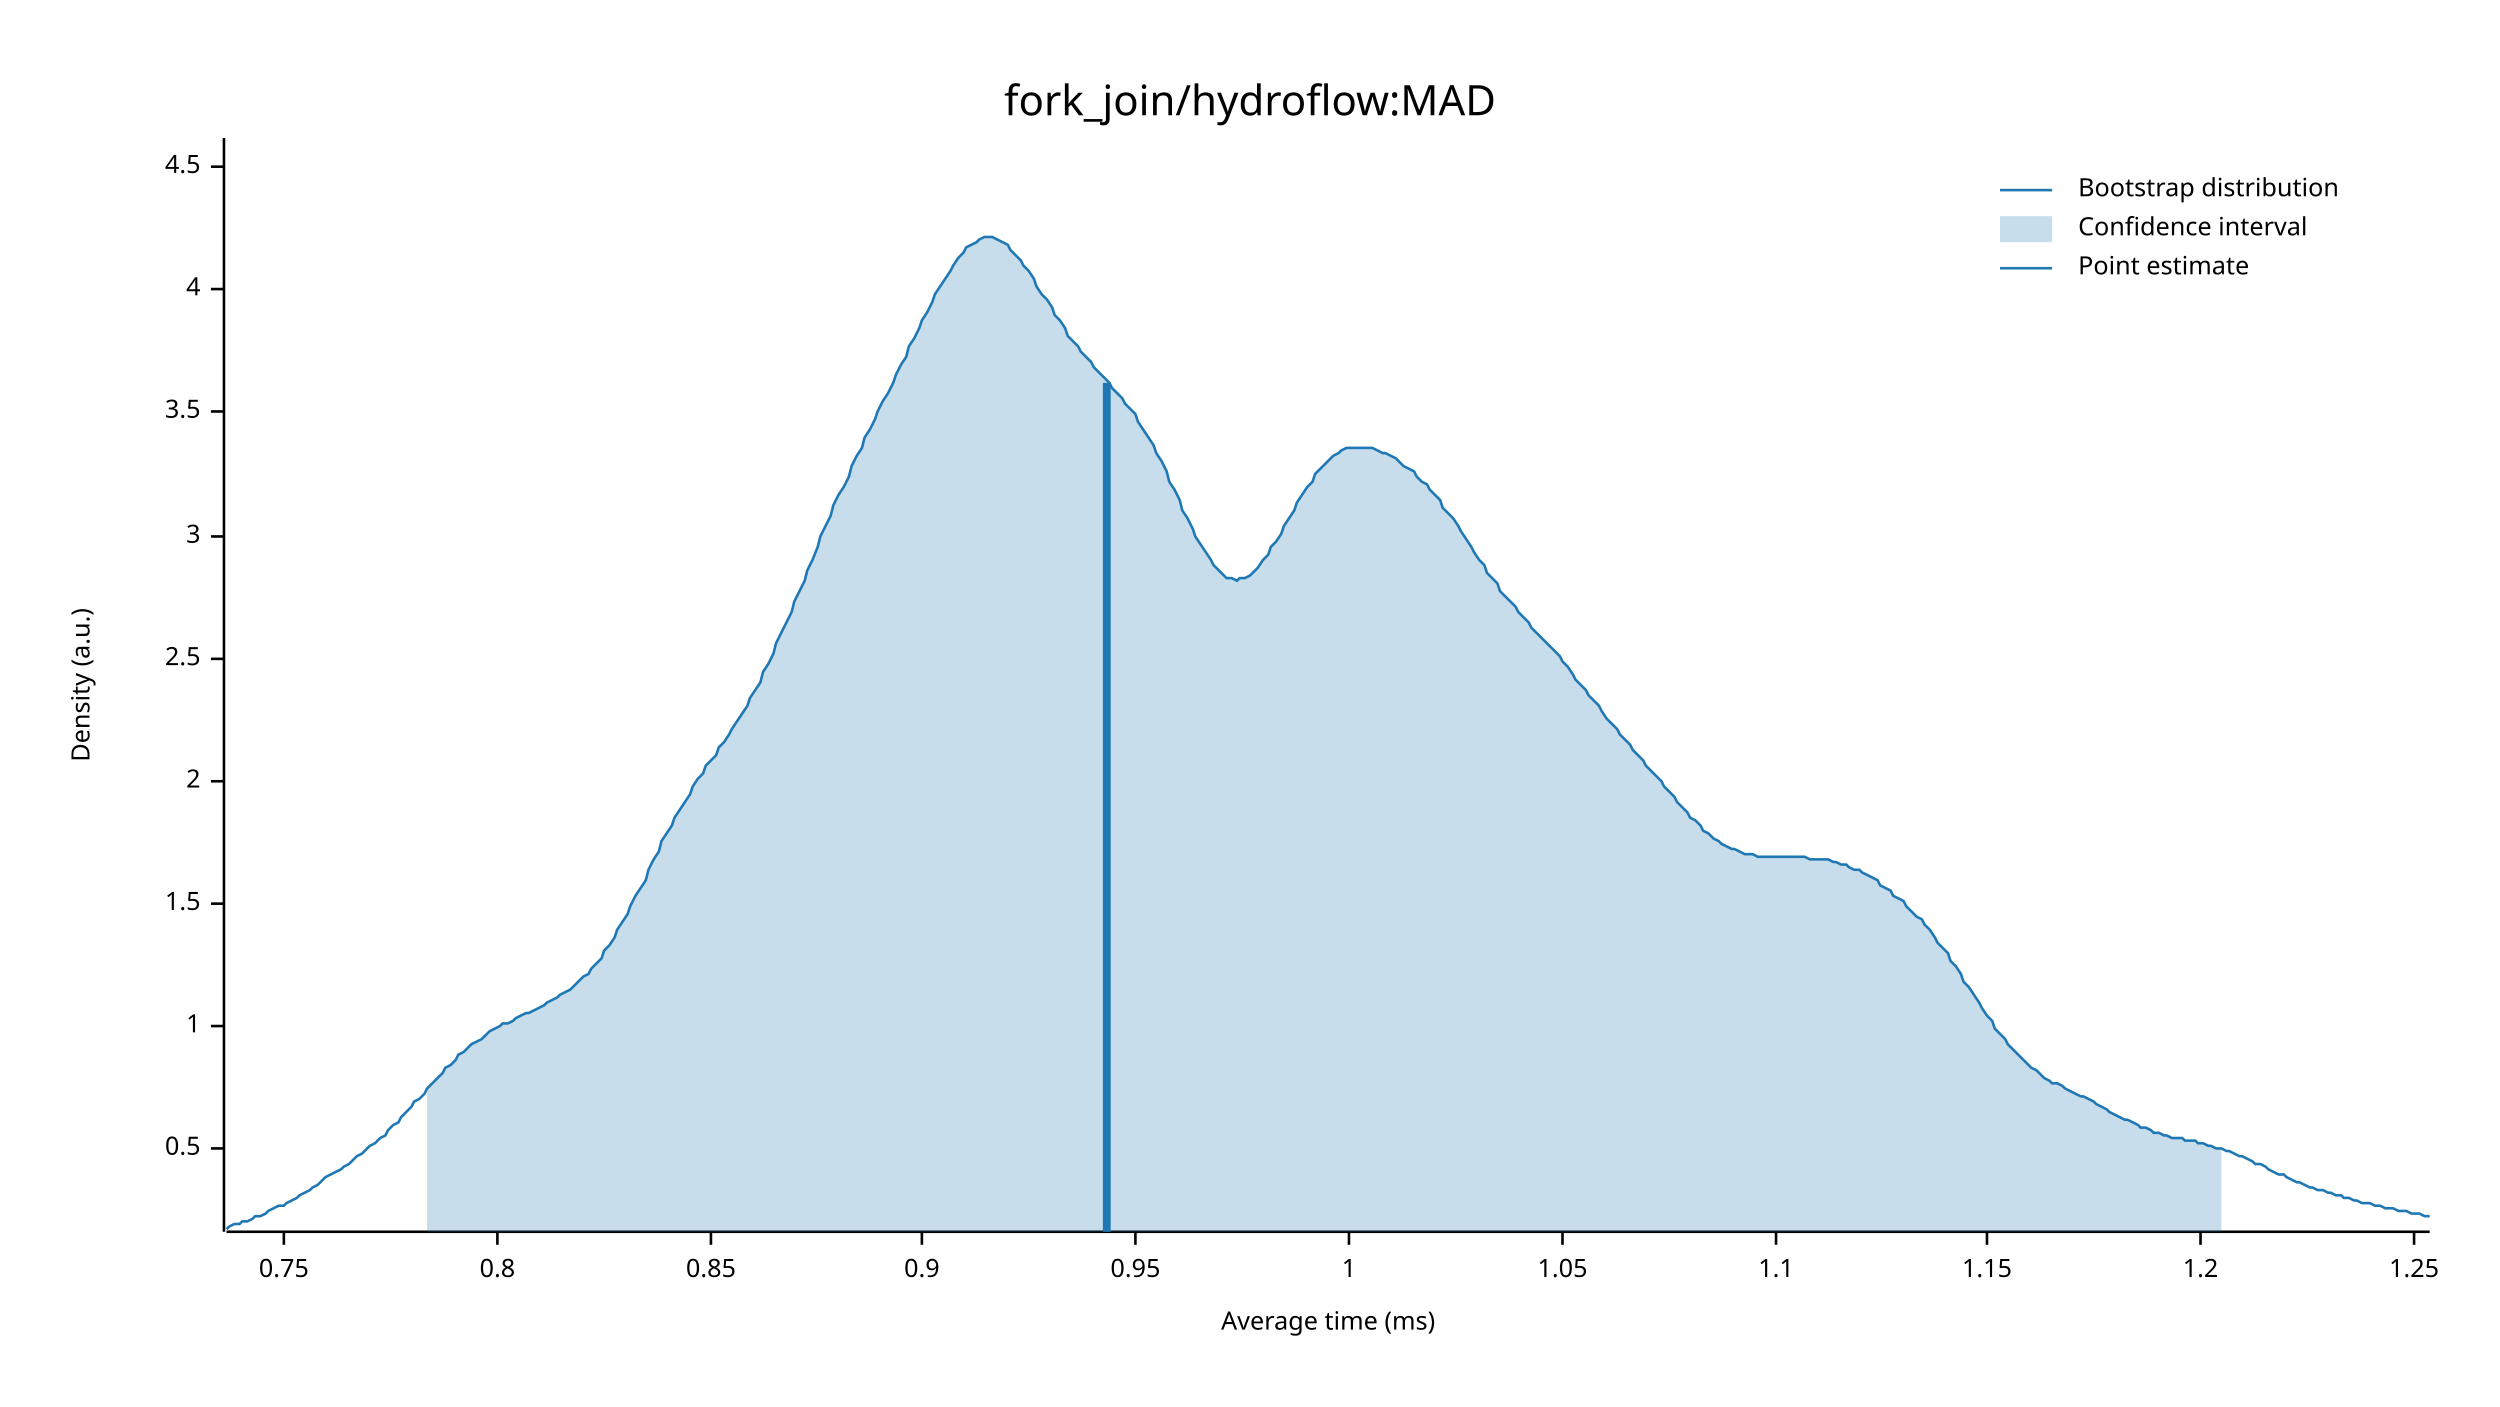
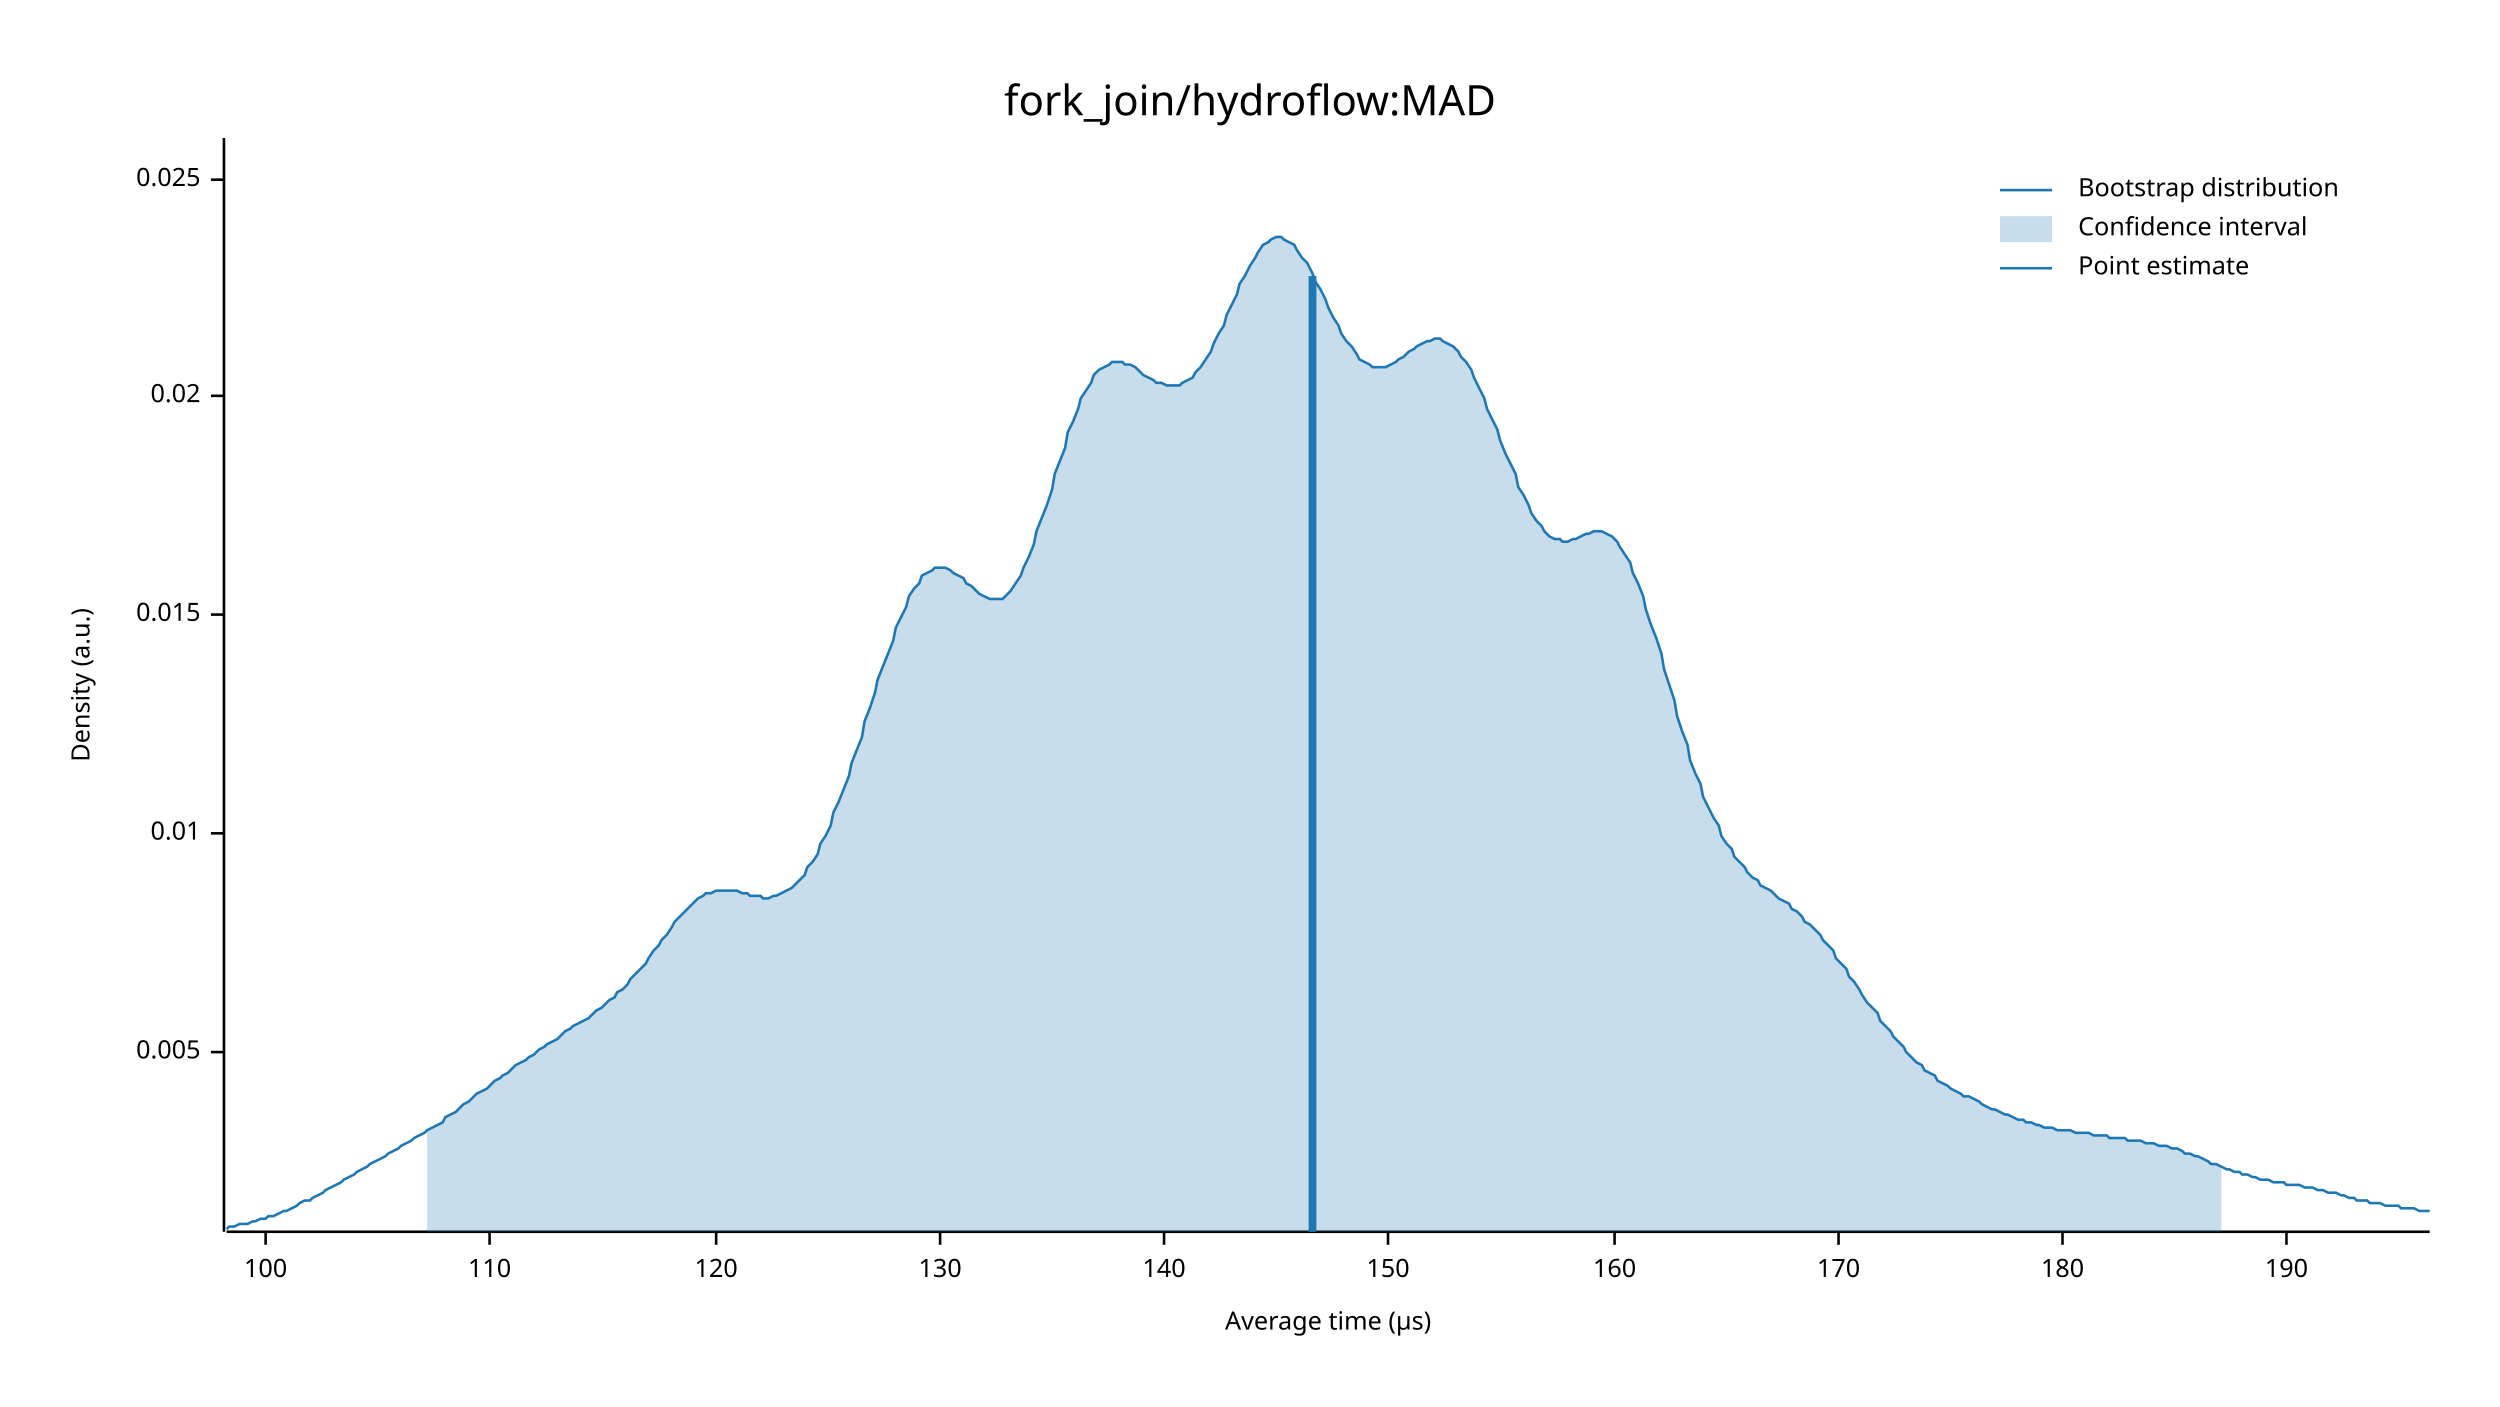
<svg xmlns="http://www.w3.org/2000/svg" width="960" height="540" viewBox="0 0 960 540">
  <text x="480" y="32" dy="0.76em" text-anchor="middle" font-family="sans-serif" font-size="16.129" opacity="1" fill="#000000">
fork_join/hydroflow:MAD
</text>
  <text x="27" y="263" dy="0.76em" text-anchor="middle" font-family="sans-serif" font-size="9.677" opacity="1" fill="#000000" transform="rotate(270, 27, 263)">
Density (a.u.)
</text>
  <text x="510" y="513" dy="-0.5ex" text-anchor="middle" font-family="sans-serif" font-size="9.677" opacity="1" fill="#000000">
- Average time (ms)
+ Average time (µs)
</text>
  <polyline fill="none" opacity="1" stroke="#000000" stroke-width="1" points="86,53 86,473 " />
-   <text x="77" y="441" dy="0.5ex" text-anchor="end" font-family="sans-serif" font-size="9.677" opacity="1" fill="#000000">
- 0.5
+   <text x="77" y="404" dy="0.5ex" text-anchor="end" font-family="sans-serif" font-size="9.677" opacity="1" fill="#000000">
+ 0.005
</text>
-   <polyline fill="none" opacity="1" stroke="#000000" stroke-width="1" points="81,441 86,441 " />
-   <text x="77" y="394" dy="0.5ex" text-anchor="end" font-family="sans-serif" font-size="9.677" opacity="1" fill="#000000">
- 1
+   <polyline fill="none" opacity="1" stroke="#000000" stroke-width="1" points="81,404 86,404 " />
+   <text x="77" y="320" dy="0.5ex" text-anchor="end" font-family="sans-serif" font-size="9.677" opacity="1" fill="#000000">
+ 0.01
</text>
-   <polyline fill="none" opacity="1" stroke="#000000" stroke-width="1" points="81,394 86,394 " />
-   <text x="77" y="347" dy="0.5ex" text-anchor="end" font-family="sans-serif" font-size="9.677" opacity="1" fill="#000000">
- 1.5
+   <polyline fill="none" opacity="1" stroke="#000000" stroke-width="1" points="81,320 86,320 " />
+   <text x="77" y="236" dy="0.5ex" text-anchor="end" font-family="sans-serif" font-size="9.677" opacity="1" fill="#000000">
+ 0.015
</text>
-   <polyline fill="none" opacity="1" stroke="#000000" stroke-width="1" points="81,347 86,347 " />
-   <text x="77" y="300" dy="0.5ex" text-anchor="end" font-family="sans-serif" font-size="9.677" opacity="1" fill="#000000">
- 2
+   <polyline fill="none" opacity="1" stroke="#000000" stroke-width="1" points="81,236 86,236 " />
+   <text x="77" y="152" dy="0.5ex" text-anchor="end" font-family="sans-serif" font-size="9.677" opacity="1" fill="#000000">
+ 0.02
</text>
-   <polyline fill="none" opacity="1" stroke="#000000" stroke-width="1" points="81,300 86,300 " />
-   <text x="77" y="253" dy="0.5ex" text-anchor="end" font-family="sans-serif" font-size="9.677" opacity="1" fill="#000000">
- 2.5
+   <polyline fill="none" opacity="1" stroke="#000000" stroke-width="1" points="81,152 86,152 " />
+   <text x="77" y="69" dy="0.5ex" text-anchor="end" font-family="sans-serif" font-size="9.677" opacity="1" fill="#000000">
+ 0.025
</text>
-   <polyline fill="none" opacity="1" stroke="#000000" stroke-width="1" points="81,253 86,253 " />
-   <text x="77" y="206" dy="0.5ex" text-anchor="end" font-family="sans-serif" font-size="9.677" opacity="1" fill="#000000">
- 3
+   <polyline fill="none" opacity="1" stroke="#000000" stroke-width="1" points="81,69 86,69 " />
+   <polyline fill="none" opacity="1" stroke="#000000" stroke-width="1" points="87,473 933,473 " />
+   <text x="102" y="483" dy="0.76em" text-anchor="middle" font-family="sans-serif" font-size="9.677" opacity="1" fill="#000000">
+ 100
</text>
-   <polyline fill="none" opacity="1" stroke="#000000" stroke-width="1" points="81,206 86,206 " />
-   <text x="77" y="158" dy="0.5ex" text-anchor="end" font-family="sans-serif" font-size="9.677" opacity="1" fill="#000000">
- 3.5
+   <polyline fill="none" opacity="1" stroke="#000000" stroke-width="1" points="102,473 102,478 " />
+   <text x="188" y="483" dy="0.76em" text-anchor="middle" font-family="sans-serif" font-size="9.677" opacity="1" fill="#000000">
+ 110
</text>
-   <polyline fill="none" opacity="1" stroke="#000000" stroke-width="1" points="81,158 86,158 " />
-   <text x="77" y="111" dy="0.5ex" text-anchor="end" font-family="sans-serif" font-size="9.677" opacity="1" fill="#000000">
- 4
+   <polyline fill="none" opacity="1" stroke="#000000" stroke-width="1" points="188,473 188,478 " />
+   <text x="275" y="483" dy="0.76em" text-anchor="middle" font-family="sans-serif" font-size="9.677" opacity="1" fill="#000000">
+ 120
</text>
-   <polyline fill="none" opacity="1" stroke="#000000" stroke-width="1" points="81,111 86,111 " />
-   <text x="77" y="64" dy="0.5ex" text-anchor="end" font-family="sans-serif" font-size="9.677" opacity="1" fill="#000000">
- 4.5
+   <polyline fill="none" opacity="1" stroke="#000000" stroke-width="1" points="275,473 275,478 " />
+   <text x="361" y="483" dy="0.76em" text-anchor="middle" font-family="sans-serif" font-size="9.677" opacity="1" fill="#000000">
+ 130
</text>
-   <polyline fill="none" opacity="1" stroke="#000000" stroke-width="1" points="81,64 86,64 " />
-   <polyline fill="none" opacity="1" stroke="#000000" stroke-width="1" points="87,473 933,473 " />
-   <text x="109" y="483" dy="0.76em" text-anchor="middle" font-family="sans-serif" font-size="9.677" opacity="1" fill="#000000">
- 0.75
+   <polyline fill="none" opacity="1" stroke="#000000" stroke-width="1" points="361,473 361,478 " />
+   <text x="447" y="483" dy="0.76em" text-anchor="middle" font-family="sans-serif" font-size="9.677" opacity="1" fill="#000000">
+ 140
</text>
-   <polyline fill="none" opacity="1" stroke="#000000" stroke-width="1" points="109,473 109,478 " />
-   <text x="191" y="483" dy="0.76em" text-anchor="middle" font-family="sans-serif" font-size="9.677" opacity="1" fill="#000000">
- 0.8
+   <polyline fill="none" opacity="1" stroke="#000000" stroke-width="1" points="447,473 447,478 " />
+   <text x="533" y="483" dy="0.76em" text-anchor="middle" font-family="sans-serif" font-size="9.677" opacity="1" fill="#000000">
+ 150
</text>
-   <polyline fill="none" opacity="1" stroke="#000000" stroke-width="1" points="191,473 191,478 " />
-   <text x="273" y="483" dy="0.76em" text-anchor="middle" font-family="sans-serif" font-size="9.677" opacity="1" fill="#000000">
- 0.85
+   <polyline fill="none" opacity="1" stroke="#000000" stroke-width="1" points="533,473 533,478 " />
+   <text x="620" y="483" dy="0.76em" text-anchor="middle" font-family="sans-serif" font-size="9.677" opacity="1" fill="#000000">
+ 160
</text>
-   <polyline fill="none" opacity="1" stroke="#000000" stroke-width="1" points="273,473 273,478 " />
-   <text x="354" y="483" dy="0.76em" text-anchor="middle" font-family="sans-serif" font-size="9.677" opacity="1" fill="#000000">
- 0.9
+   <polyline fill="none" opacity="1" stroke="#000000" stroke-width="1" points="620,473 620,478 " />
+   <text x="706" y="483" dy="0.76em" text-anchor="middle" font-family="sans-serif" font-size="9.677" opacity="1" fill="#000000">
+ 170
</text>
-   <polyline fill="none" opacity="1" stroke="#000000" stroke-width="1" points="354,473 354,478 " />
-   <text x="436" y="483" dy="0.76em" text-anchor="middle" font-family="sans-serif" font-size="9.677" opacity="1" fill="#000000">
- 0.95
+   <polyline fill="none" opacity="1" stroke="#000000" stroke-width="1" points="706,473 706,478 " />
+   <text x="792" y="483" dy="0.76em" text-anchor="middle" font-family="sans-serif" font-size="9.677" opacity="1" fill="#000000">
+ 180
</text>
-   <polyline fill="none" opacity="1" stroke="#000000" stroke-width="1" points="436,473 436,478 " />
-   <text x="518" y="483" dy="0.76em" text-anchor="middle" font-family="sans-serif" font-size="9.677" opacity="1" fill="#000000">
- 1
+   <polyline fill="none" opacity="1" stroke="#000000" stroke-width="1" points="792,473 792,478 " />
+   <text x="878" y="483" dy="0.76em" text-anchor="middle" font-family="sans-serif" font-size="9.677" opacity="1" fill="#000000">
+ 190
</text>
-   <polyline fill="none" opacity="1" stroke="#000000" stroke-width="1" points="518,473 518,478 " />
-   <text x="600" y="483" dy="0.76em" text-anchor="middle" font-family="sans-serif" font-size="9.677" opacity="1" fill="#000000">
- 1.05
- </text>
-   <polyline fill="none" opacity="1" stroke="#000000" stroke-width="1" points="600,473 600,478 " />
-   <text x="682" y="483" dy="0.76em" text-anchor="middle" font-family="sans-serif" font-size="9.677" opacity="1" fill="#000000">
- 1.1
- </text>
-   <polyline fill="none" opacity="1" stroke="#000000" stroke-width="1" points="682,473 682,478 " />
-   <text x="763" y="483" dy="0.76em" text-anchor="middle" font-family="sans-serif" font-size="9.677" opacity="1" fill="#000000">
- 1.15
- </text>
-   <polyline fill="none" opacity="1" stroke="#000000" stroke-width="1" points="763,473 763,478 " />
-   <text x="845" y="483" dy="0.76em" text-anchor="middle" font-family="sans-serif" font-size="9.677" opacity="1" fill="#000000">
- 1.2
- </text>
-   <polyline fill="none" opacity="1" stroke="#000000" stroke-width="1" points="845,473 845,478 " />
-   <text x="927" y="483" dy="0.76em" text-anchor="middle" font-family="sans-serif" font-size="9.677" opacity="1" fill="#000000">
- 1.25
- </text>
-   <polyline fill="none" opacity="1" stroke="#000000" stroke-width="1" points="927,473 927,478 " />
-   <polyline fill="none" opacity="1" stroke="#1F78B4" stroke-width="1" points="87,472 88,471 90,470 92,470 93,469 95,469 97,468 98,467 100,467 102,466 103,465 105,464 107,463 109,463 110,462 112,461 114,460 115,459 117,458 119,457 120,456 122,455 124,453 125,452 127,451 129,450 131,449 132,448 134,447 136,445 137,444 139,443 141,441 142,440 144,439 146,437 148,436 149,434 151,432 153,431 154,429 156,427 158,425 159,423 161,422 163,420 164,418 166,416 168,414 170,412 171,410 173,409 175,407 176,405 178,404 180,402 181,401 183,400 185,399 187,397 188,396 190,395 192,394 193,393 195,393 197,392 198,391 200,390 202,389 203,389 205,388 207,387 209,386 210,385 212,384 214,383 215,382 217,381 219,380 220,379 222,377 224,375 226,374 227,372 229,370 231,368 232,365 234,363 236,360 237,357 239,354 241,351 242,348 244,344 246,341 248,338 249,334 251,330 253,327 254,323 256,320 258,317 259,314 261,311 263,308 265,305 266,302 268,299 270,297 271,294 273,292 275,290 276,287 278,285 280,282 281,280 283,277 285,274 287,271 288,268 290,265 292,262 293,258 295,255 297,251 298,247 300,243 302,239 304,235 305,231 307,227 309,223 310,219 312,215 314,210 315,206 317,202 319,198 320,194 322,190 324,187 326,183 327,179 329,175 331,172 332,168 334,165 336,161 337,158 339,154 341,151 343,147 344,144 346,140 348,137 349,133 351,130 353,126 354,123 356,120 358,116 359,113 361,110 363,107 365,104 366,102 368,99 370,97 371,95 373,94 375,93 376,92 378,91 380,91 381,91 383,92 385,93 387,94 388,96 390,98 392,100 393,102 395,104 397,107 398,110 400,113 402,115 404,118 405,121 407,123 409,126 410,129 412,131 414,133 415,135 417,137 419,139 420,141 422,143 424,145 426,147 427,149 429,151 431,153 432,155 434,157 436,159 437,162 439,165 441,168 443,171 444,174 446,177 448,181 449,185 451,188 453,192 454,196 456,199 458,203 459,206 461,209 463,212 465,215 466,217 468,219 470,221 471,222 473,222 475,223 476,222 478,222 480,221 482,219 483,218 485,215 487,213 488,210 490,208 492,205 493,202 495,199 497,196 498,193 500,190 502,187 504,185 505,182 507,180 509,178 510,177 512,175 514,174 515,173 517,172 519,172 521,172 522,172 524,172 526,172 527,172 529,173 531,174 532,174 534,175 536,176 537,177 539,179 541,180 543,181 544,183 546,185 548,186 549,188 551,190 553,192 554,195 556,197 558,199 560,202 561,204 563,207 565,210 566,212 568,215 570,217 571,220 573,222 575,224 576,227 578,229 580,231 582,233 583,235 585,237 587,239 588,241 590,243 592,245 593,246 595,248 597,250 599,252 600,254 602,256 604,259 605,261 607,263 609,265 610,267 612,269 614,271 615,273 617,276 619,278 621,280 622,282 624,284 626,286 627,288 629,290 631,292 632,294 634,296 636,298 638,300 639,302 641,304 643,306 644,308 646,310 648,312 649,314 651,315 653,317 654,319 656,320 658,322 660,323 661,324 663,325 665,326 666,326 668,327 670,328 671,328 673,328 675,329 676,329 678,329 680,329 682,329 683,329 685,329 687,329 688,329 690,329 692,329 693,329 695,330 697,330 699,330 700,330 702,330 704,331 705,331 707,332 709,332 710,333 712,334 714,334 715,335 717,336 719,337 721,338 722,340 724,341 726,342 727,344 729,345 731,346 732,348 734,350 736,352 738,353 739,355 741,357 743,360 744,362 746,364 748,366 749,369 751,371 753,374 754,377 756,379 758,382 760,385 761,387 763,390 765,392 766,395 768,397 770,399 771,401 773,403 775,405 777,407 778,408 780,410 782,411 783,412 785,414 787,415 788,416 790,416 792,417 793,418 795,419 797,420 799,421 800,421 802,422 804,423 805,424 807,425 809,426 810,427 812,428 814,429 816,430 817,430 819,431 821,432 822,433 824,433 826,434 827,435 829,435 831,436 832,436 834,437 836,437 838,437 839,438 841,438 843,438 844,439 846,439 848,440 849,440 851,441 853,441 855,442 856,442 858,443 860,444 861,444 863,445 865,446 866,447 868,447 870,448 871,449 873,450 875,451 877,451 878,452 880,453 882,454 883,454 885,455 887,456 888,456 890,457 892,457 894,458 895,458 897,459 899,459 900,460 902,460 904,461 905,461 907,462 909,462 910,462 912,463 914,463 916,464 917,464 919,464 921,465 922,465 924,465 926,466 927,466 929,466 931,467 933,467 " />
-   <polygon opacity="0.25" fill="#1F78B4" points="164,418 166,416 168,414 170,412 171,410 173,409 175,407 176,405 178,404 180,402 181,401 183,400 185,399 187,397 188,396 190,395 192,394 193,393 195,393 197,392 198,391 200,390 202,389 203,389 205,388 207,387 209,386 210,385 212,384 214,383 215,382 217,381 219,380 220,379 222,377 224,375 226,374 227,372 229,370 231,368 232,365 234,363 236,360 237,357 239,354 241,351 242,348 244,344 246,341 248,338 249,334 251,330 253,327 254,323 256,320 258,317 259,314 261,311 263,308 265,305 266,302 268,299 270,297 271,294 273,292 275,290 276,287 278,285 280,282 281,280 283,277 285,274 287,271 288,268 290,265 292,262 293,258 295,255 297,251 298,247 300,243 302,239 304,235 305,231 307,227 309,223 310,219 312,215 314,210 315,206 317,202 319,198 320,194 322,190 324,187 326,183 327,179 329,175 331,172 332,168 334,165 336,161 337,158 339,154 341,151 343,147 344,144 346,140 348,137 349,133 351,130 353,126 354,123 356,120 358,116 359,113 361,110 363,107 365,104 366,102 368,99 370,97 371,95 373,94 375,93 376,92 378,91 380,91 381,91 383,92 385,93 387,94 388,96 390,98 392,100 393,102 395,104 397,107 398,110 400,113 402,115 404,118 405,121 407,123 409,126 410,129 412,131 414,133 415,135 417,137 419,139 420,141 422,143 424,145 426,147 427,149 429,151 431,153 432,155 434,157 436,159 437,162 439,165 441,168 443,171 444,174 446,177 448,181 449,185 451,188 453,192 454,196 456,199 458,203 459,206 461,209 463,212 465,215 466,217 468,219 470,221 471,222 473,222 475,223 476,222 478,222 480,221 482,219 483,218 485,215 487,213 488,210 490,208 492,205 493,202 495,199 497,196 498,193 500,190 502,187 504,185 505,182 507,180 509,178 510,177 512,175 514,174 515,173 517,172 519,172 521,172 522,172 524,172 526,172 527,172 529,173 531,174 532,174 534,175 536,176 537,177 539,179 541,180 543,181 544,183 546,185 548,186 549,188 551,190 553,192 554,195 556,197 558,199 560,202 561,204 563,207 565,210 566,212 568,215 570,217 571,220 573,222 575,224 576,227 578,229 580,231 582,233 583,235 585,237 587,239 588,241 590,243 592,245 593,246 595,248 597,250 599,252 600,254 602,256 604,259 605,261 607,263 609,265 610,267 612,269 614,271 615,273 617,276 619,278 621,280 622,282 624,284 626,286 627,288 629,290 631,292 632,294 634,296 636,298 638,300 639,302 641,304 643,306 644,308 646,310 648,312 649,314 651,315 653,317 654,319 656,320 658,322 660,323 661,324 663,325 665,326 666,326 668,327 670,328 671,328 673,328 675,329 676,329 678,329 680,329 682,329 683,329 685,329 687,329 688,329 690,329 692,329 693,329 695,330 697,330 699,330 700,330 702,330 704,331 705,331 707,332 709,332 710,333 712,334 714,334 715,335 717,336 719,337 721,338 722,340 724,341 726,342 727,344 729,345 731,346 732,348 734,350 736,352 738,353 739,355 741,357 743,360 744,362 746,364 748,366 749,369 751,371 753,374 754,377 756,379 758,382 760,385 761,387 763,390 765,392 766,395 768,397 770,399 771,401 773,403 775,405 777,407 778,408 780,410 782,411 783,412 785,414 787,415 788,416 790,416 792,417 793,418 795,419 797,420 799,421 800,421 802,422 804,423 805,424 807,425 809,426 810,427 812,428 814,429 816,430 817,430 819,431 821,432 822,433 824,433 826,434 827,435 829,435 831,436 832,436 834,437 836,437 838,437 839,438 841,438 843,438 844,439 846,439 848,440 849,440 851,441 853,441 853,473 164,473 " />
-   <polyline fill="none" opacity="1" stroke="#1F78B4" stroke-width="3" points="425,473 425,147 " />
+   <polyline fill="none" opacity="1" stroke="#000000" stroke-width="1" points="878,473 878,478 " />
+   <polyline fill="none" opacity="1" stroke="#1F78B4" stroke-width="1" points="87,472 88,471 90,471 92,470 93,470 95,470 97,469 98,469 100,468 102,468 103,467 105,467 107,466 109,465 110,465 112,464 114,463 115,462 117,461 119,461 120,460 122,459 124,458 125,457 127,456 129,455 131,454 132,453 134,452 136,451 137,450 139,449 141,448 142,447 144,446 146,445 148,444 149,443 151,442 153,441 154,440 156,439 158,438 159,437 161,436 163,435 164,434 166,433 168,432 170,431 171,429 173,428 175,427 176,426 178,424 180,423 181,422 183,420 185,419 187,418 188,417 190,415 192,414 193,413 195,412 197,410 198,409 200,408 202,407 203,406 205,405 207,403 209,402 210,401 212,400 214,399 215,398 217,396 219,395 220,394 222,393 224,392 226,391 227,390 229,388 231,387 232,386 234,384 236,383 237,381 239,380 241,378 242,376 244,374 246,372 248,370 249,368 251,365 253,363 254,361 256,359 258,356 259,354 261,352 263,350 265,348 266,347 268,345 270,344 271,343 273,343 275,342 276,342 278,342 280,342 281,342 283,342 285,343 287,343 288,344 290,344 292,344 293,345 295,345 297,344 298,344 300,343 302,342 304,341 305,340 307,338 309,336 310,333 312,331 314,328 315,324 317,321 319,317 320,312 322,308 324,303 326,298 327,293 329,288 331,283 332,277 334,272 336,266 337,261 339,256 341,251 343,246 344,241 346,237 348,233 349,229 351,226 353,224 354,221 356,220 358,219 359,218 361,218 363,218 365,219 366,220 368,221 370,222 371,224 373,225 375,227 376,228 378,229 380,230 381,230 383,230 385,230 387,228 388,227 390,224 392,221 393,218 395,214 397,209 398,204 400,199 402,194 404,188 405,182 407,177 409,172 410,166 412,162 414,157 415,153 417,150 419,147 420,144 422,142 424,141 426,140 427,139 429,139 431,139 432,140 434,140 436,141 437,142 439,144 441,145 443,146 444,147 446,147 448,148 449,148 451,148 453,148 454,147 456,146 458,145 459,143 461,141 463,138 465,135 466,132 468,128 470,125 471,121 473,117 475,113 476,109 478,106 480,102 482,99 483,97 485,94 487,93 488,92 490,91 492,91 493,92 495,93 497,94 498,96 500,99 502,101 504,105 505,108 507,111 509,115 510,118 512,122 514,125 515,128 517,131 519,133 521,136 522,138 524,139 526,140 527,141 529,141 531,141 532,141 534,140 536,139 537,138 539,137 541,135 543,134 544,133 546,132 548,131 549,131 551,130 553,130 554,131 556,132 558,133 560,135 561,137 563,139 565,142 566,145 568,149 570,153 571,157 573,161 575,165 576,169 578,174 580,178 582,182 583,187 585,190 587,194 588,197 590,200 592,202 593,204 595,206 597,207 599,207 600,208 602,208 604,207 605,207 607,206 609,205 610,205 612,204 614,204 615,204 617,205 619,206 621,208 622,210 624,213 626,216 627,220 629,224 631,229 632,234 634,240 636,245 638,251 639,257 641,263 643,269 644,275 646,281 648,286 649,292 651,297 653,301 654,306 656,310 658,314 660,317 661,321 663,324 665,326 666,329 668,331 670,333 671,335 673,337 675,338 676,340 678,341 680,342 682,344 683,345 685,346 687,347 688,349 690,350 692,352 693,354 695,355 697,357 699,359 700,361 702,363 704,365 705,368 707,370 709,372 710,375 712,377 714,380 715,382 717,385 719,387 721,389 722,392 724,394 726,396 727,398 729,400 731,402 732,404 734,406 736,408 738,409 739,411 741,412 743,413 744,415 746,416 748,417 749,418 751,419 753,420 754,421 756,421 758,422 760,423 761,424 763,425 765,426 766,426 768,427 770,428 771,428 773,429 775,430 777,430 778,431 780,431 782,432 783,432 785,433 787,433 788,433 790,434 792,434 793,434 795,434 797,435 799,435 800,435 802,435 804,436 805,436 807,436 809,436 810,437 812,437 814,437 816,437 817,438 819,438 821,438 822,438 824,439 826,439 827,439 829,440 831,440 832,440 834,441 836,441 838,442 839,443 841,443 843,444 844,444 846,445 848,446 849,447 851,447 853,448 855,449 856,449 858,450 860,450 861,451 863,451 865,452 866,452 868,453 870,453 871,453 873,454 875,454 877,454 878,455 880,455 882,455 883,455 885,456 887,456 888,456 890,457 892,457 894,458 895,458 897,458 899,459 900,459 902,460 904,460 905,461 907,461 909,461 910,462 912,462 914,462 916,463 917,463 919,463 921,463 922,464 924,464 926,464 927,464 929,465 931,465 933,465 " />
+   <polygon opacity="0.25" fill="#1F78B4" points="164,434 166,433 168,432 170,431 171,429 173,428 175,427 176,426 178,424 180,423 181,422 183,420 185,419 187,418 188,417 190,415 192,414 193,413 195,412 197,410 198,409 200,408 202,407 203,406 205,405 207,403 209,402 210,401 212,400 214,399 215,398 217,396 219,395 220,394 222,393 224,392 226,391 227,390 229,388 231,387 232,386 234,384 236,383 237,381 239,380 241,378 242,376 244,374 246,372 248,370 249,368 251,365 253,363 254,361 256,359 258,356 259,354 261,352 263,350 265,348 266,347 268,345 270,344 271,343 273,343 275,342 276,342 278,342 280,342 281,342 283,342 285,343 287,343 288,344 290,344 292,344 293,345 295,345 297,344 298,344 300,343 302,342 304,341 305,340 307,338 309,336 310,333 312,331 314,328 315,324 317,321 319,317 320,312 322,308 324,303 326,298 327,293 329,288 331,283 332,277 334,272 336,266 337,261 339,256 341,251 343,246 344,241 346,237 348,233 349,229 351,226 353,224 354,221 356,220 358,219 359,218 361,218 363,218 365,219 366,220 368,221 370,222 371,224 373,225 375,227 376,228 378,229 380,230 381,230 383,230 385,230 387,228 388,227 390,224 392,221 393,218 395,214 397,209 398,204 400,199 402,194 404,188 405,182 407,177 409,172 410,166 412,162 414,157 415,153 417,150 419,147 420,144 422,142 424,141 426,140 427,139 429,139 431,139 432,140 434,140 436,141 437,142 439,144 441,145 443,146 444,147 446,147 448,148 449,148 451,148 453,148 454,147 456,146 458,145 459,143 461,141 463,138 465,135 466,132 468,128 470,125 471,121 473,117 475,113 476,109 478,106 480,102 482,99 483,97 485,94 487,93 488,92 490,91 492,91 493,92 495,93 497,94 498,96 500,99 502,101 504,105 505,108 507,111 509,115 510,118 512,122 514,125 515,128 517,131 519,133 521,136 522,138 524,139 526,140 527,141 529,141 531,141 532,141 534,140 536,139 537,138 539,137 541,135 543,134 544,133 546,132 548,131 549,131 551,130 553,130 554,131 556,132 558,133 560,135 561,137 563,139 565,142 566,145 568,149 570,153 571,157 573,161 575,165 576,169 578,174 580,178 582,182 583,187 585,190 587,194 588,197 590,200 592,202 593,204 595,206 597,207 599,207 600,208 602,208 604,207 605,207 607,206 609,205 610,205 612,204 614,204 615,204 617,205 619,206 621,208 622,210 624,213 626,216 627,220 629,224 631,229 632,234 634,240 636,245 638,251 639,257 641,263 643,269 644,275 646,281 648,286 649,292 651,297 653,301 654,306 656,310 658,314 660,317 661,321 663,324 665,326 666,329 668,331 670,333 671,335 673,337 675,338 676,340 678,341 680,342 682,344 683,345 685,346 687,347 688,349 690,350 692,352 693,354 695,355 697,357 699,359 700,361 702,363 704,365 705,368 707,370 709,372 710,375 712,377 714,380 715,382 717,385 719,387 721,389 722,392 724,394 726,396 727,398 729,400 731,402 732,404 734,406 736,408 738,409 739,411 741,412 743,413 744,415 746,416 748,417 749,418 751,419 753,420 754,421 756,421 758,422 760,423 761,424 763,425 765,426 766,426 768,427 770,428 771,428 773,429 775,430 777,430 778,431 780,431 782,432 783,432 785,433 787,433 788,433 790,434 792,434 793,434 795,434 797,435 799,435 800,435 802,435 804,436 805,436 807,436 809,436 810,437 812,437 814,437 816,437 817,438 819,438 821,438 822,438 824,439 826,439 827,439 829,440 831,440 832,440 834,441 836,441 838,442 839,443 841,443 843,444 844,444 846,445 848,446 849,447 851,447 853,448 853,473 164,473 " />
+   <polyline fill="none" opacity="1" stroke="#1F78B4" stroke-width="3" points="504,473 504,106 " />
  <text x="798" y="68" dy="0.76em" text-anchor="start" font-family="sans-serif" font-size="9.677" opacity="1" fill="#000000">
Bootstrap distribution
</text>
  <text x="798" y="83" dy="0.76em" text-anchor="start" font-family="sans-serif" font-size="9.677" opacity="1" fill="#000000">
Confidence interval
</text>
  <text x="798" y="98" dy="0.76em" text-anchor="start" font-family="sans-serif" font-size="9.677" opacity="1" fill="#000000">
Point estimate
</text>
  <polyline fill="none" opacity="1" stroke="#1F78B4" stroke-width="1" points="768,73 788,73 " />
  <rect x="768" y="83" width="20" height="10" opacity="0.25" fill="#1F78B4" stroke="none" />
  <polyline fill="none" opacity="1" stroke="#1F78B4" stroke-width="1" points="768,103 788,103 " />
</svg>
